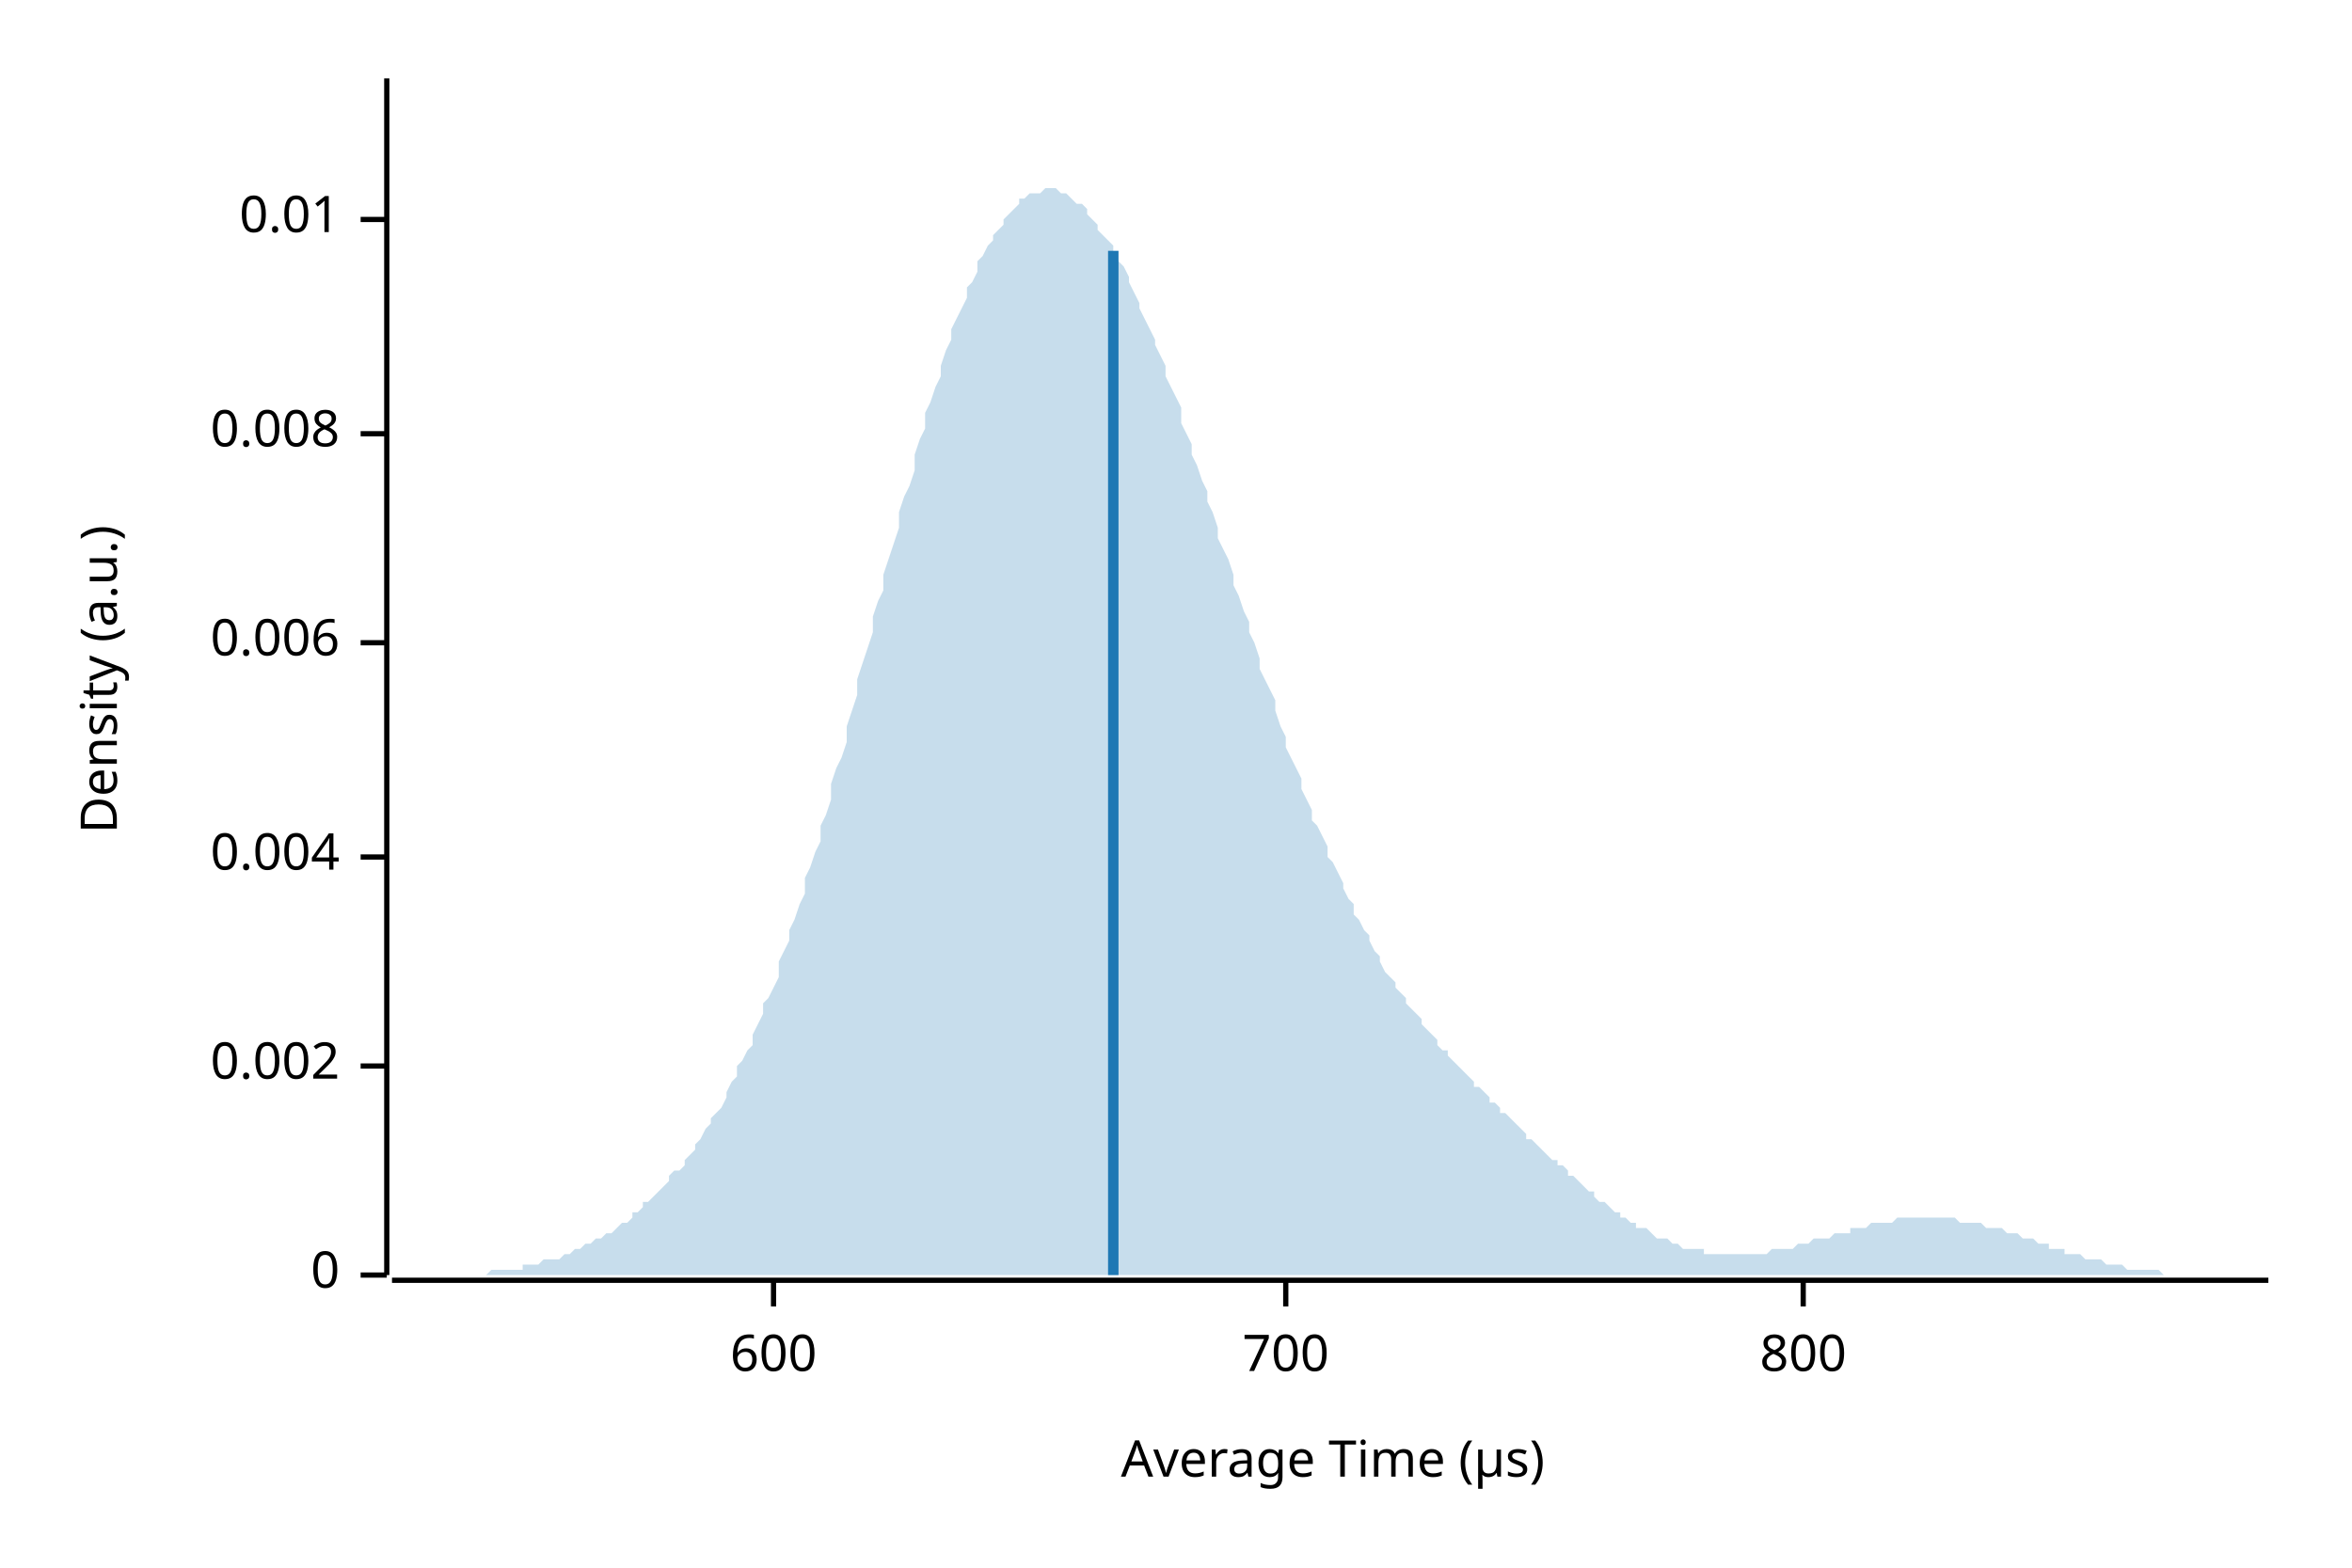
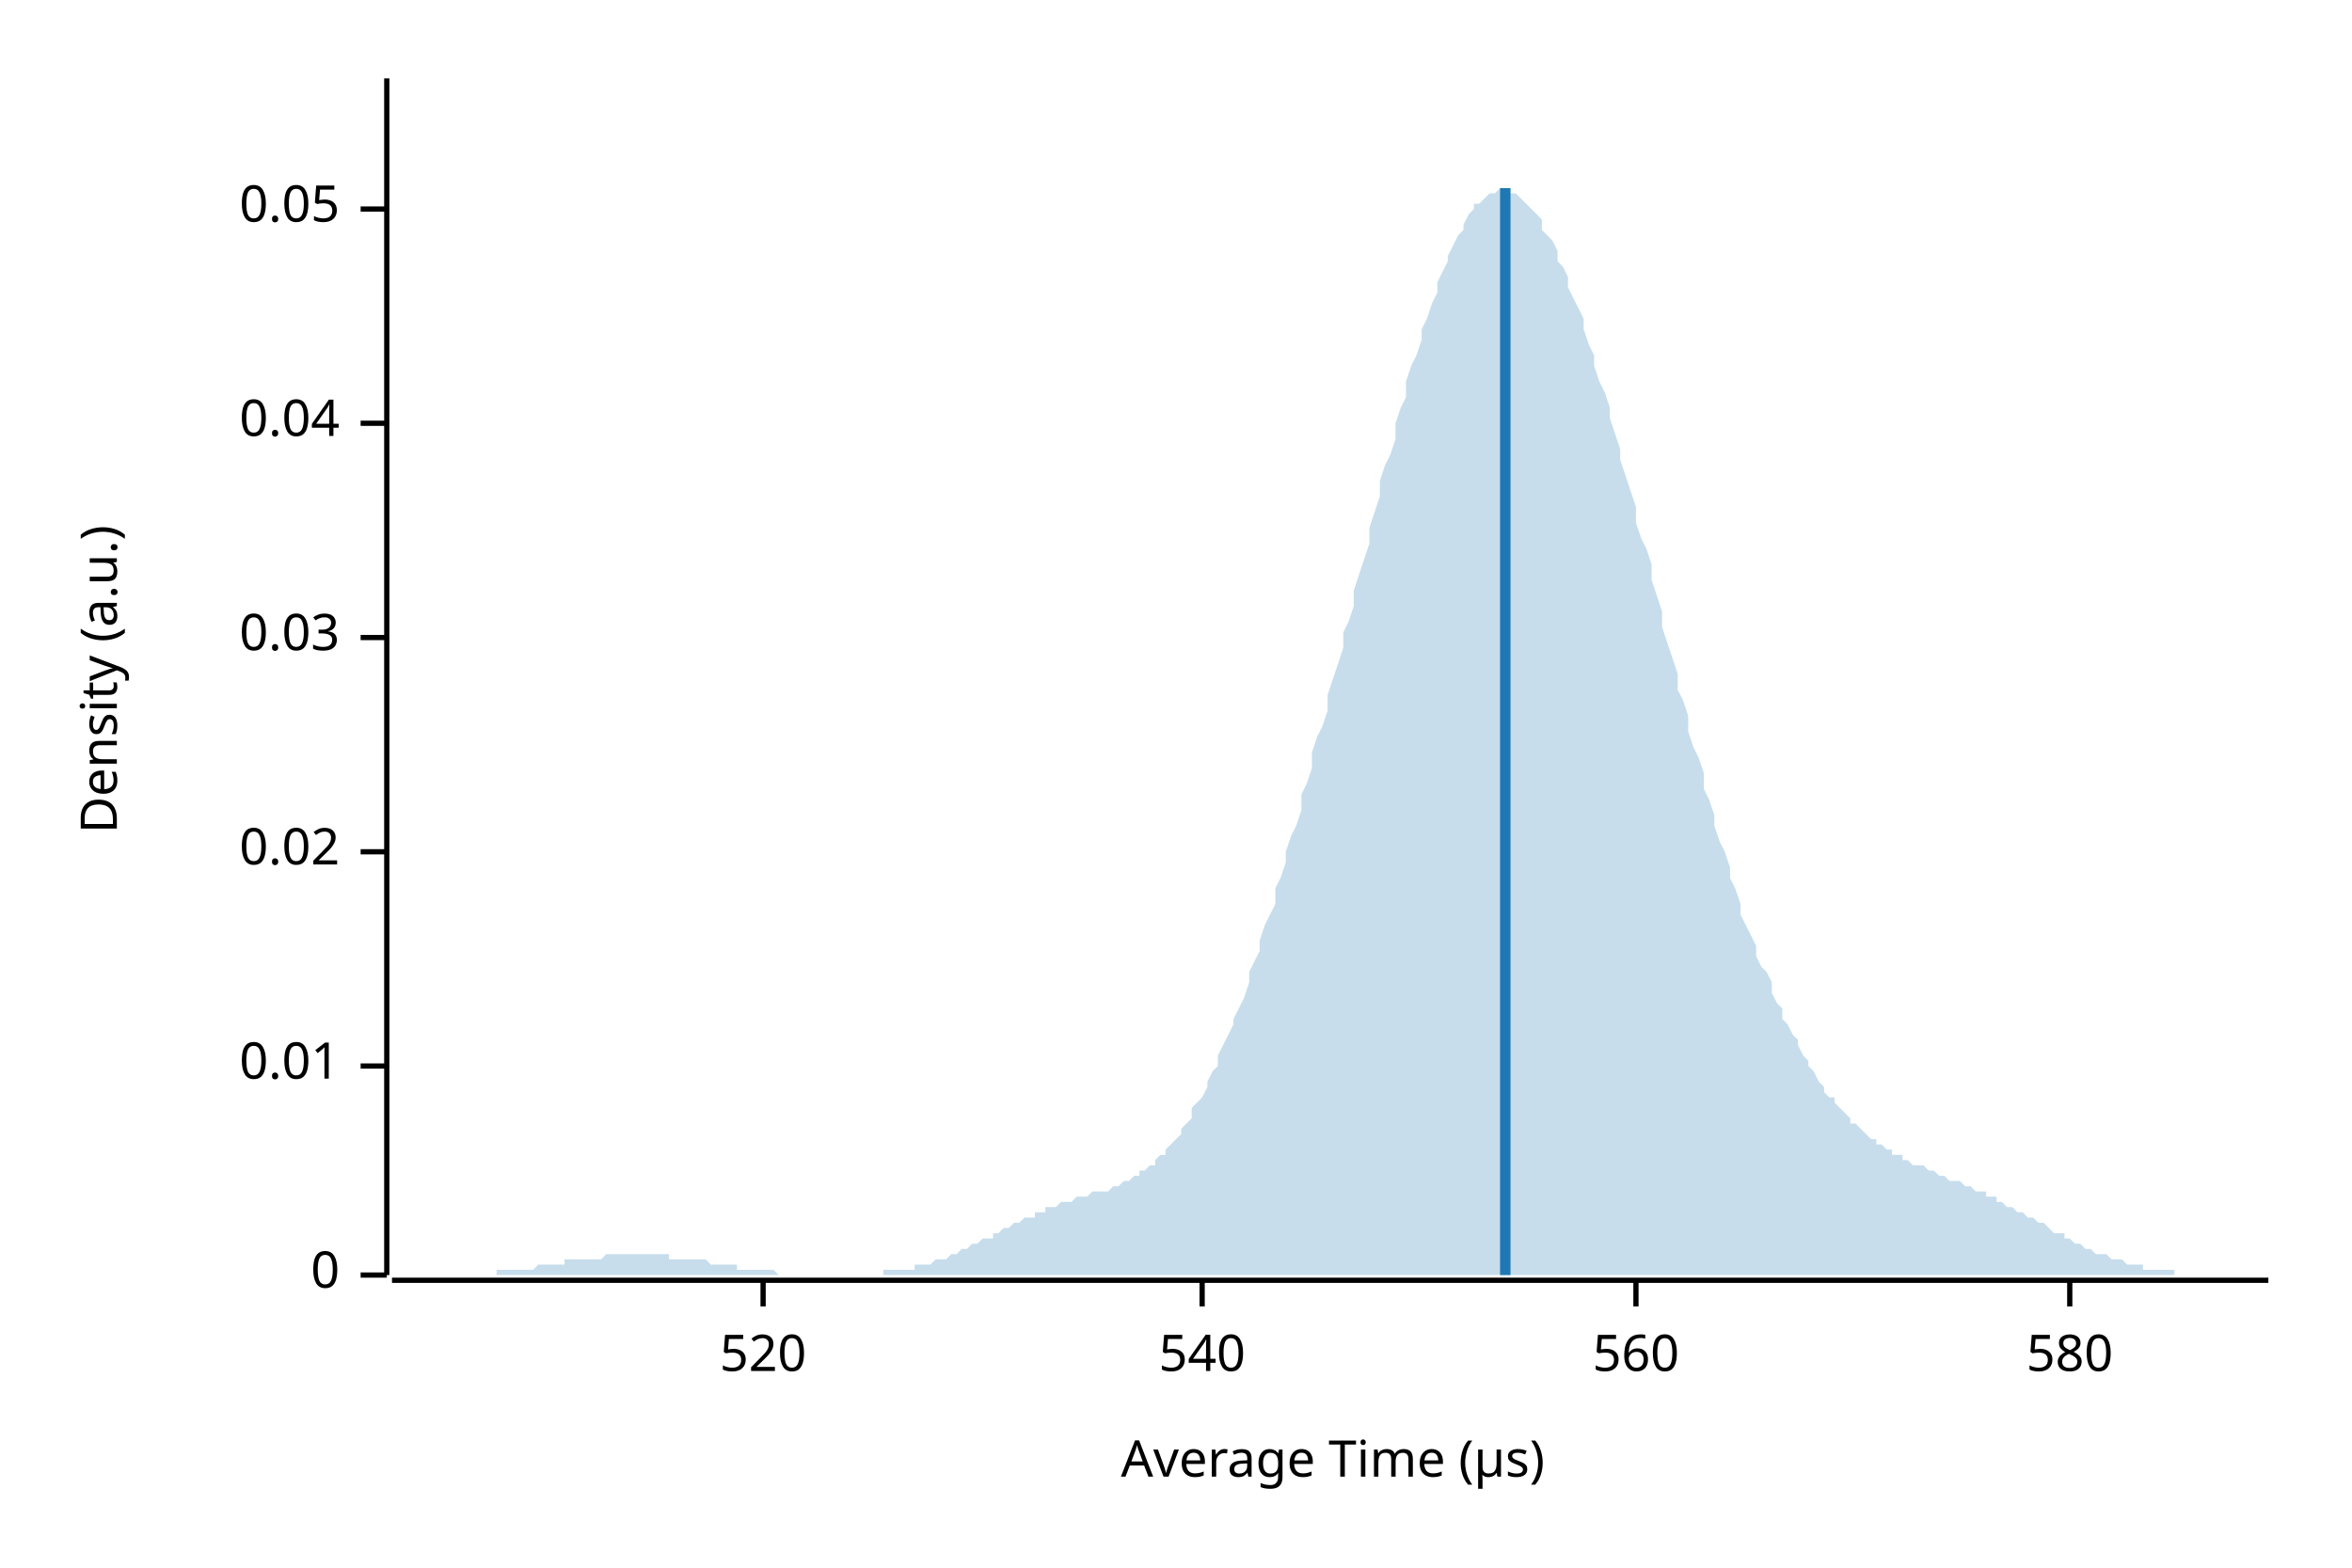
<svg xmlns="http://www.w3.org/2000/svg" width="450" height="300" viewBox="0 0 450 300">
  <text x="15" y="130" dy="0.76em" text-anchor="middle" font-family="sans-serif" font-size="9.677" opacity="1" fill="#000000" transform="rotate(270, 15, 130)">
Density (a.u.)
</text>
  <text x="255" y="285" dy="-0.5ex" text-anchor="middle" font-family="sans-serif" font-size="9.677" opacity="1" fill="#000000">
Average Time (µs)
</text>
  <polyline fill="none" opacity="1" stroke="#000000" stroke-width="1" points="74,15 74,244 " />
  <text x="65" y="244" dy="0.5ex" text-anchor="end" font-family="sans-serif" font-size="9.677" opacity="1" fill="#000000">
0
</text>
  <polyline fill="none" opacity="1" stroke="#000000" stroke-width="1" points="69,244 74,244 " />
  <text x="65" y="204" dy="0.5ex" text-anchor="end" font-family="sans-serif" font-size="9.677" opacity="1" fill="#000000">
- 0.002
+ 0.01
</text>
  <polyline fill="none" opacity="1" stroke="#000000" stroke-width="1" points="69,204 74,204 " />
-   <text x="65" y="164" dy="0.5ex" text-anchor="end" font-family="sans-serif" font-size="9.677" opacity="1" fill="#000000">
- 0.004
+   <text x="65" y="163" dy="0.5ex" text-anchor="end" font-family="sans-serif" font-size="9.677" opacity="1" fill="#000000">
+ 0.02
</text>
-   <polyline fill="none" opacity="1" stroke="#000000" stroke-width="1" points="69,164 74,164 " />
-   <text x="65" y="123" dy="0.5ex" text-anchor="end" font-family="sans-serif" font-size="9.677" opacity="1" fill="#000000">
- 0.006
+   <polyline fill="none" opacity="1" stroke="#000000" stroke-width="1" points="69,163 74,163 " />
+   <text x="65" y="122" dy="0.5ex" text-anchor="end" font-family="sans-serif" font-size="9.677" opacity="1" fill="#000000">
+ 0.03
</text>
-   <polyline fill="none" opacity="1" stroke="#000000" stroke-width="1" points="69,123 74,123 " />
-   <text x="65" y="83" dy="0.5ex" text-anchor="end" font-family="sans-serif" font-size="9.677" opacity="1" fill="#000000">
- 0.008
+   <polyline fill="none" opacity="1" stroke="#000000" stroke-width="1" points="69,122 74,122 " />
+   <text x="65" y="81" dy="0.5ex" text-anchor="end" font-family="sans-serif" font-size="9.677" opacity="1" fill="#000000">
+ 0.04
</text>
-   <polyline fill="none" opacity="1" stroke="#000000" stroke-width="1" points="69,83 74,83 " />
-   <text x="65" y="42" dy="0.5ex" text-anchor="end" font-family="sans-serif" font-size="9.677" opacity="1" fill="#000000">
- 0.01
+   <polyline fill="none" opacity="1" stroke="#000000" stroke-width="1" points="69,81 74,81 " />
+   <text x="65" y="40" dy="0.5ex" text-anchor="end" font-family="sans-serif" font-size="9.677" opacity="1" fill="#000000">
+ 0.05
</text>
-   <polyline fill="none" opacity="1" stroke="#000000" stroke-width="1" points="69,42 74,42 " />
+   <polyline fill="none" opacity="1" stroke="#000000" stroke-width="1" points="69,40 74,40 " />
  <polyline fill="none" opacity="1" stroke="#000000" stroke-width="1" points="75,245 434,245 " />
-   <text x="148" y="255" dy="0.76em" text-anchor="middle" font-family="sans-serif" font-size="9.677" opacity="1" fill="#000000">
- 600
+   <text x="146" y="255" dy="0.76em" text-anchor="middle" font-family="sans-serif" font-size="9.677" opacity="1" fill="#000000">
+ 520
</text>
-   <polyline fill="none" opacity="1" stroke="#000000" stroke-width="1" points="148,245 148,250 " />
-   <text x="246" y="255" dy="0.76em" text-anchor="middle" font-family="sans-serif" font-size="9.677" opacity="1" fill="#000000">
- 700
+   <polyline fill="none" opacity="1" stroke="#000000" stroke-width="1" points="146,245 146,250 " />
+   <text x="230" y="255" dy="0.76em" text-anchor="middle" font-family="sans-serif" font-size="9.677" opacity="1" fill="#000000">
+ 540
</text>
-   <polyline fill="none" opacity="1" stroke="#000000" stroke-width="1" points="246,245 246,250 " />
-   <text x="345" y="255" dy="0.76em" text-anchor="middle" font-family="sans-serif" font-size="9.677" opacity="1" fill="#000000">
- 800
+   <polyline fill="none" opacity="1" stroke="#000000" stroke-width="1" points="230,245 230,250 " />
+   <text x="313" y="255" dy="0.76em" text-anchor="middle" font-family="sans-serif" font-size="9.677" opacity="1" fill="#000000">
+ 560
</text>
-   <polyline fill="none" opacity="1" stroke="#000000" stroke-width="1" points="345,245 345,250 " />
-   <polygon opacity="0.25" fill="#1F78B4" points="75,244 75,244 76,244 77,244 77,244 78,244 79,244 80,244 80,244 81,244 82,244 82,244 83,244 84,244 85,244 85,244 86,244 87,244 87,244 88,244 89,244 90,244 90,244 91,244 92,244 92,244 93,244 94,243 95,243 95,243 96,243 97,243 98,243 98,243 99,243 100,243 100,242 101,242 102,242 103,242 103,242 104,241 105,241 105,241 106,241 107,241 108,240 108,240 109,240 110,239 110,239 111,239 112,238 113,238 113,238 114,237 115,237 116,236 116,236 117,236 118,235 118,235 119,234 120,234 121,233 121,232 122,232 123,231 123,230 124,230 125,229 126,228 126,228 127,227 128,226 128,225 129,224 130,224 131,223 131,222 132,221 133,220 133,219 134,218 135,216 136,215 136,214 137,213 138,212 139,210 139,209 140,207 141,206 141,204 142,203 143,201 144,200 144,198 145,196 146,194 146,192 147,191 148,189 149,187 149,184 150,182 151,180 151,178 152,176 153,173 154,171 154,168 155,166 156,163 157,161 157,158 158,156 159,153 159,150 160,147 161,145 162,142 162,139 163,136 164,133 164,130 165,127 166,124 167,121 167,118 168,115 169,113 169,110 170,107 171,104 172,101 172,98 173,95 174,93 175,90 175,87 176,84 177,82 177,79 178,77 179,74 180,72 180,70 181,67 182,65 182,63 183,61 184,59 185,57 185,55 186,54 187,52 187,50 188,49 189,47 190,46 190,45 191,44 192,43 192,42 193,41 194,40 195,39 195,38 196,38 197,37 198,37 198,37 199,37 200,36 200,36 201,36 202,36 203,37 203,37 204,37 205,38 205,38 206,39 207,39 208,40 208,41 209,42 210,43 210,44 211,45 212,46 213,47 213,49 214,50 215,51 216,53 216,54 217,56 218,58 218,59 219,61 220,63 221,65 221,66 222,68 223,70 223,72 224,74 225,76 226,78 226,81 227,83 228,85 228,87 229,89 230,92 231,94 231,96 232,98 233,101 233,103 234,105 235,107 236,110 236,112 237,114 238,117 239,119 239,121 240,123 241,126 241,128 242,130 243,132 244,134 244,136 245,139 246,141 246,143 247,145 248,147 249,149 249,151 250,153 251,155 251,157 252,158 253,160 254,162 254,164 255,165 256,167 257,169 257,170 258,172 259,173 259,175 260,176 261,178 262,179 262,180 263,182 264,183 264,184 265,186 266,187 267,188 267,189 268,190 269,191 269,192 270,193 271,194 272,195 272,196 273,197 274,198 275,199 275,200 276,201 277,201 277,202 278,203 279,204 280,205 280,205 281,206 282,207 282,208 283,208 284,209 285,210 285,211 286,211 287,212 287,213 288,213 289,214 290,215 290,215 291,216 292,217 292,218 293,218 294,219 295,220 295,220 296,221 297,222 298,222 298,223 299,223 300,224 300,225 301,225 302,226 303,227 303,227 304,228 305,228 305,229 306,230 307,230 308,231 308,231 309,232 310,232 310,233 311,233 312,234 313,234 313,235 314,235 315,235 316,236 316,236 317,237 318,237 318,237 319,237 320,238 321,238 321,238 322,239 323,239 323,239 324,239 325,239 326,239 326,240 327,240 328,240 328,240 329,240 330,240 331,240 331,240 332,240 333,240 333,240 334,240 335,240 336,240 336,240 337,240 338,240 339,239 339,239 340,239 341,239 341,239 342,239 343,239 344,238 344,238 345,238 346,238 346,238 347,237 348,237 349,237 349,237 350,237 351,236 351,236 352,236 353,236 354,236 354,235 355,235 356,235 357,235 357,235 358,234 359,234 359,234 360,234 361,234 362,234 362,234 363,233 364,233 364,233 365,233 366,233 367,233 367,233 368,233 369,233 369,233 370,233 371,233 372,233 372,233 373,233 374,233 375,234 375,234 376,234 377,234 377,234 378,234 379,234 380,235 380,235 381,235 382,235 382,235 383,235 384,236 385,236 385,236 386,236 387,237 387,237 388,237 389,237 390,238 390,238 391,238 392,238 392,239 393,239 394,239 395,239 395,240 396,240 397,240 398,240 398,240 399,241 400,241 400,241 401,241 402,241 403,242 403,242 404,242 405,242 405,242 406,242 407,243 408,243 408,243 409,243 410,243 410,243 411,243 412,243 413,243 413,243 414,244 415,244 416,244 416,244 417,244 418,244 418,244 419,244 420,244 421,244 421,244 422,244 423,244 423,244 424,244 425,244 426,244 426,244 427,244 428,244 428,244 429,244 430,244 431,244 431,244 432,244 433,244 434,244 434,244 75,244 " />
-   <polyline fill="none" opacity="1" stroke="#1F78B4" stroke-width="2" points="213,244 213,48 " />
+   <polyline fill="none" opacity="1" stroke="#000000" stroke-width="1" points="313,245 313,250 " />
+   <text x="396" y="255" dy="0.76em" text-anchor="middle" font-family="sans-serif" font-size="9.677" opacity="1" fill="#000000">
+ 580
+ </text>
+   <polyline fill="none" opacity="1" stroke="#000000" stroke-width="1" points="396,245 396,250 " />
+   <polygon opacity="0.25" fill="#1F78B4" points="75,244 75,244 76,244 77,244 77,244 78,244 79,244 80,244 80,244 81,244 82,244 82,244 83,244 84,244 85,244 85,244 86,244 87,244 87,244 88,244 89,244 90,244 90,244 91,244 92,244 92,244 93,244 94,244 95,244 95,243 96,243 97,243 98,243 98,243 99,243 100,243 100,243 101,243 102,243 103,242 103,242 104,242 105,242 105,242 106,242 107,242 108,242 108,241 109,241 110,241 110,241 111,241 112,241 113,241 113,241 114,241 115,241 116,240 116,240 117,240 118,240 118,240 119,240 120,240 121,240 121,240 122,240 123,240 123,240 124,240 125,240 126,240 126,240 127,240 128,240 128,241 129,241 130,241 131,241 131,241 132,241 133,241 133,241 134,241 135,241 136,242 136,242 137,242 138,242 139,242 139,242 140,242 141,242 141,243 142,243 143,243 144,243 144,243 145,243 146,243 146,243 147,243 148,243 149,244 149,244 150,244 151,244 151,244 152,244 153,244 154,244 154,244 155,244 156,244 157,244 157,244 158,244 159,244 159,244 160,244 161,244 162,244 162,244 163,244 164,244 164,244 165,244 166,244 167,244 167,244 168,244 169,244 169,243 170,243 171,243 172,243 172,243 173,243 174,243 175,243 175,242 176,242 177,242 177,242 178,242 179,241 180,241 180,241 181,241 182,240 182,240 183,240 184,239 185,239 185,239 186,238 187,238 187,238 188,237 189,237 190,237 190,236 191,236 192,235 192,235 193,235 194,234 195,234 195,234 196,233 197,233 198,233 198,232 199,232 200,232 200,231 201,231 202,231 203,230 203,230 204,230 205,230 205,230 206,229 207,229 208,229 208,229 209,228 210,228 210,228 211,228 212,228 213,227 213,227 214,227 215,226 216,226 216,226 217,225 218,225 218,224 219,224 220,223 221,223 221,222 222,221 223,221 223,220 224,219 225,218 226,217 226,216 227,215 228,214 228,212 229,211 230,210 231,208 231,207 232,205 233,204 233,202 234,200 235,198 236,196 236,195 237,193 238,191 239,188 239,186 240,184 241,182 241,180 242,177 243,175 244,173 244,170 245,168 246,165 246,163 247,160 248,158 249,155 249,152 250,150 251,147 251,144 252,141 253,139 254,136 254,133 255,130 256,127 257,124 257,121 258,119 259,116 259,113 260,110 261,107 262,104 262,101 263,98 264,95 264,92 265,89 266,87 267,84 267,81 268,78 269,76 269,73 270,70 271,68 272,65 272,63 273,61 274,58 275,56 275,54 276,52 277,50 277,49 278,47 279,45 280,44 280,43 281,41 282,40 282,39 283,39 284,38 285,37 285,37 286,37 287,36 287,36 288,36 289,37 290,37 290,37 291,38 292,39 292,39 293,40 294,41 295,42 295,44 296,45 297,46 298,48 298,50 299,51 300,53 300,55 301,57 302,59 303,61 303,63 304,66 305,68 305,70 306,73 307,75 308,78 308,80 309,83 310,86 310,88 311,91 312,94 313,97 313,100 314,103 315,105 316,108 316,111 317,114 318,117 318,120 319,123 320,126 321,129 321,132 322,134 323,137 323,140 324,143 325,145 326,148 326,151 327,153 328,156 328,158 329,161 330,163 331,166 331,168 332,170 333,173 333,175 334,177 335,179 336,181 336,183 337,185 338,186 339,188 339,190 340,192 341,193 341,195 342,196 343,198 344,199 344,200 345,202 346,203 346,204 347,205 348,207 349,208 349,209 350,210 351,210 351,211 352,212 353,213 354,214 354,215 355,215 356,216 357,217 357,217 358,218 359,218 359,219 360,219 361,220 362,220 362,221 363,221 364,221 364,222 365,222 366,223 367,223 367,223 368,223 369,224 369,224 370,224 371,225 372,225 372,225 373,226 374,226 375,226 375,226 376,227 377,227 377,227 378,228 379,228 380,228 380,229 381,229 382,229 382,230 383,230 384,231 385,231 385,231 386,232 387,232 387,232 388,233 389,233 390,234 390,234 391,234 392,235 392,235 393,236 394,236 395,236 395,237 396,237 397,238 398,238 398,238 399,239 400,239 400,239 401,240 402,240 403,240 403,240 404,241 405,241 405,241 406,241 407,242 408,242 408,242 409,242 410,242 410,243 411,243 412,243 413,243 413,243 414,243 415,243 416,243 416,244 417,244 418,244 418,244 419,244 420,244 421,244 421,244 422,244 423,244 423,244 424,244 425,244 426,244 426,244 427,244 428,244 428,244 429,244 430,244 431,244 431,244 432,244 433,244 434,244 434,244 75,244 " />
+   <polyline fill="none" opacity="1" stroke="#1F78B4" stroke-width="2" points="288,244 288,36 " />
</svg>
